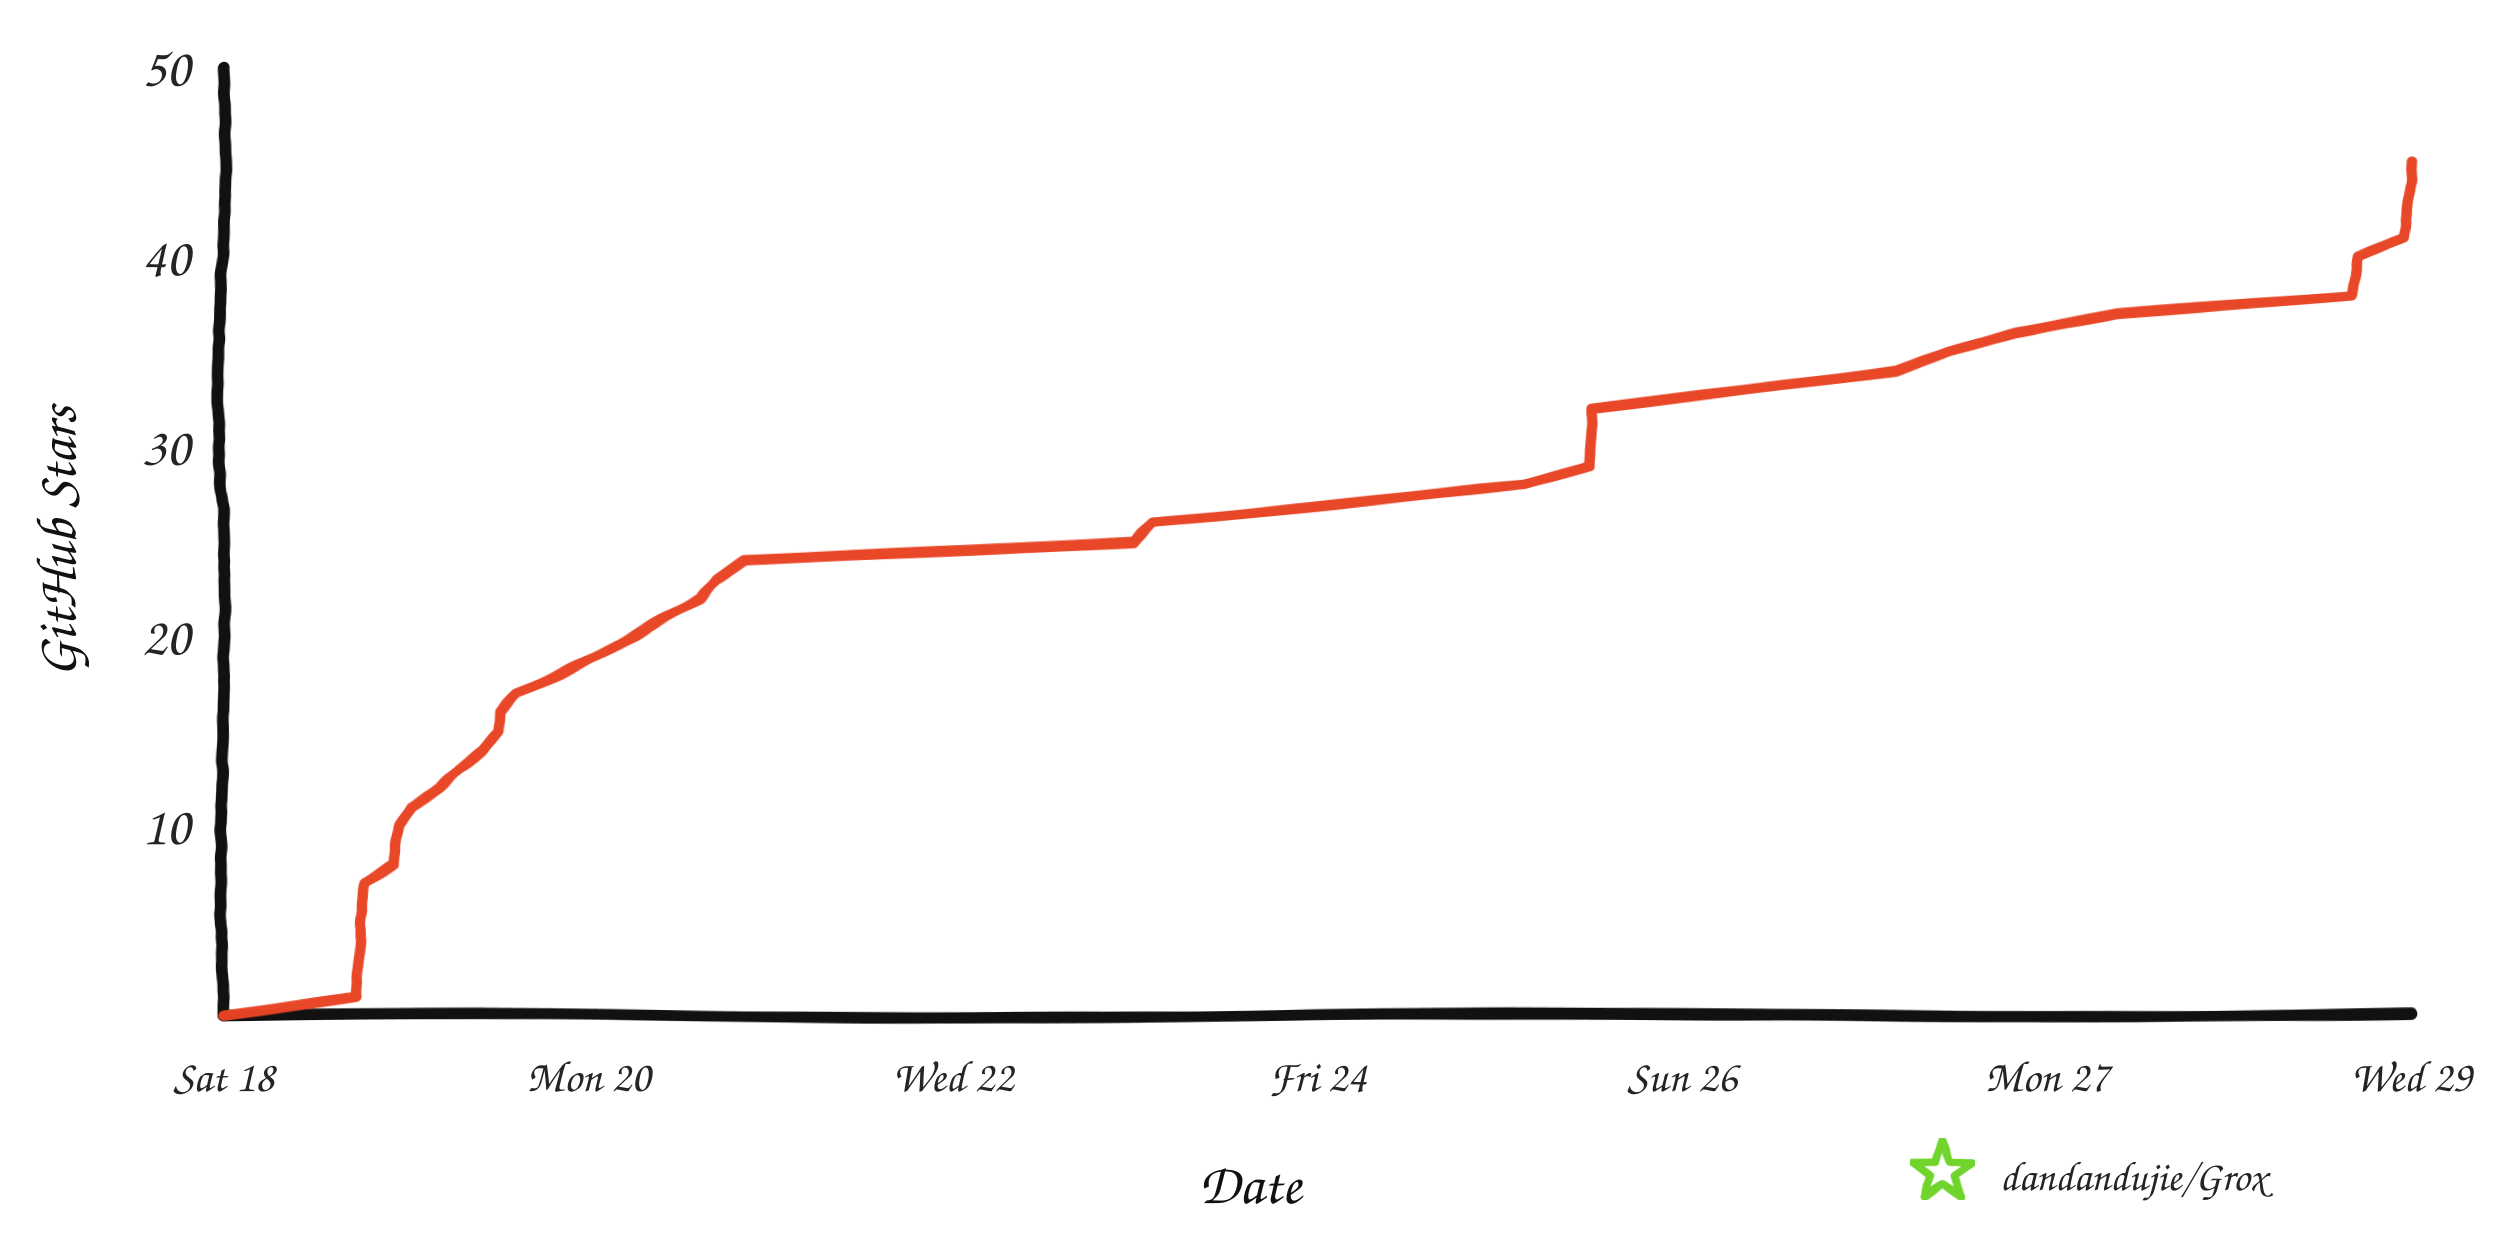
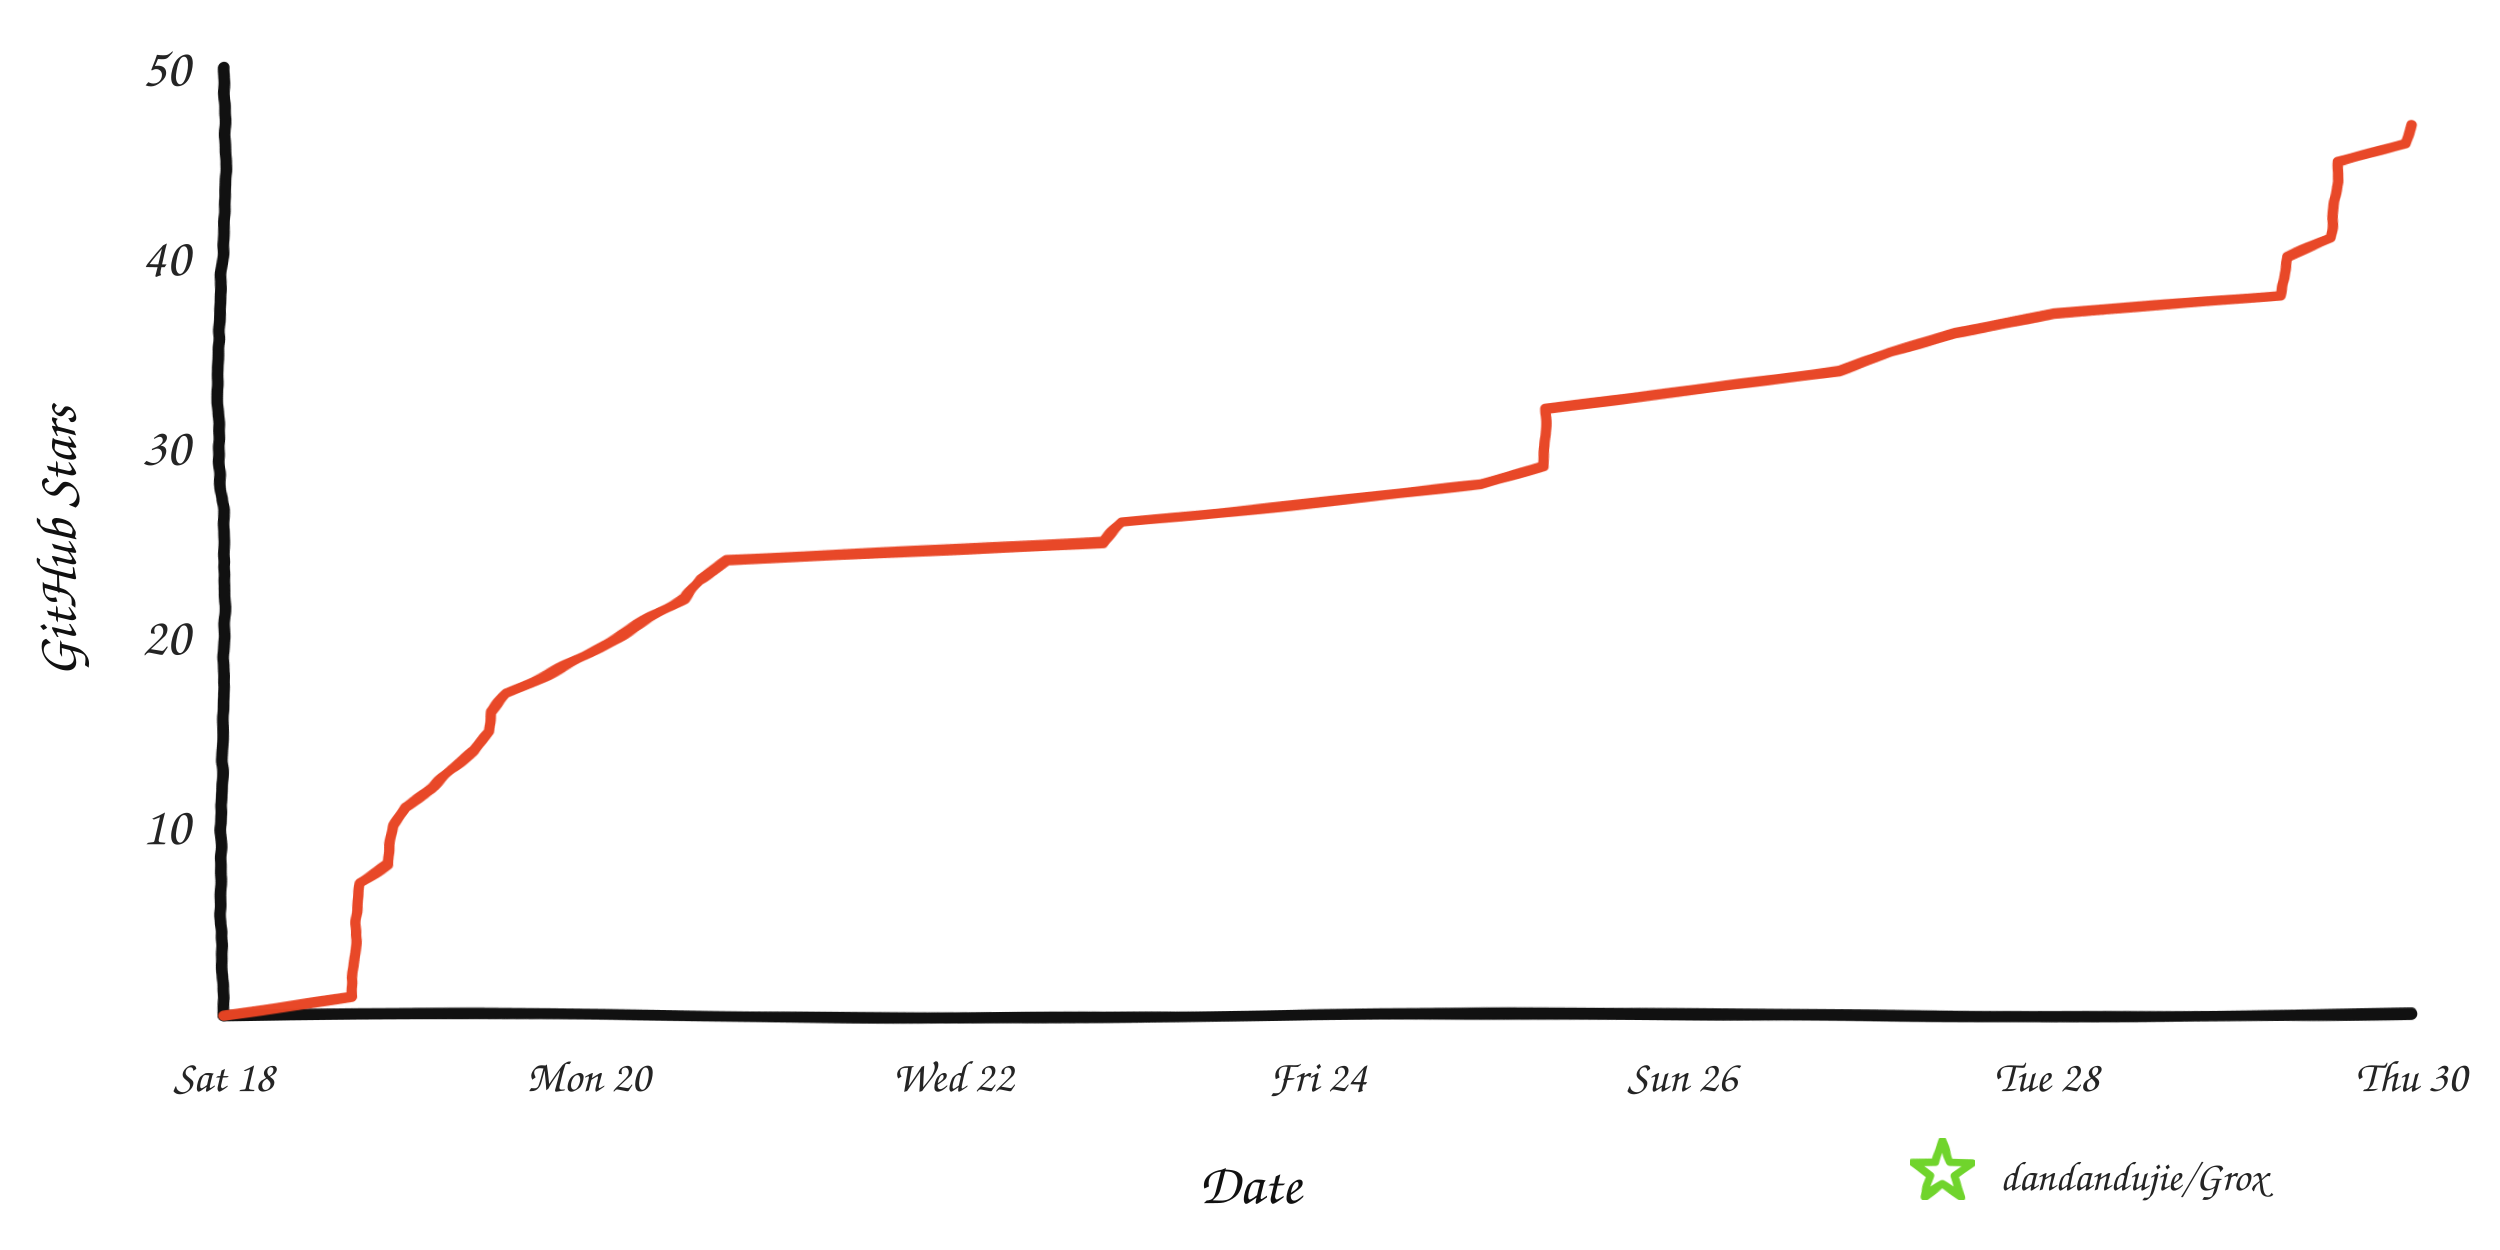
<svg xmlns="http://www.w3.org/2000/svg" width="960" height="480" viewBox="0 0 960 480" role="img" aria-labelledby="title desc">
  <defs>
    <filter id="rough" x="-4%" y="-4%" width="108%" height="108%">
      <feTurbulence type="fractalNoise" baseFrequency="0.008 0.12" numOctaves="2" seed="17" result="noise" />
      <feDisplacementMap in="SourceGraphic" in2="noise" scale="1.6" xChannelSelector="R" yChannelSelector="G" />
    </filter>
  </defs>
  <rect width="960" height="480" fill="#ffffff" />
  <g filter="url(#rough)" fill="none" stroke-linecap="round" stroke-linejoin="round">
    <path d="M 86 390 C 225 387, 336 393, 478 390 S 720 393, 926 389" stroke="#111111" stroke-width="4.5" />
    <path d="M 86 390 C 82 322, 89 254, 85 188 S 89 88, 86 26" stroke="#111111" stroke-width="4.5" />
-     <path d="M 86.0 390.0 L 136.8 382.7 L 137.0 375.4 L 137.9 368.2 L 138.4 360.9 L 138.7 353.6 L 139.1 346.3 L 139.8 339.0 L 151.5 331.8 L 151.7 324.5 L 153.2 317.2 L 158.2 309.9 L 169.0 302.6 L 176.4 295.4 L 185.6 288.1 L 191.6 280.8 L 192.0 273.5 L 198.3 266.2 L 214.8 259.0 L 229.4 251.7 L 243.0 244.4 L 255.6 237.1 L 268.9 229.8 L 274.7 222.6 L 285.7 215.3 L 435.4 208.0 L 442.8 200.7 L 516.6 193.4 L 585.2 186.2 L 610.2 178.9 L 611.1 171.6 L 611.1 164.3 L 611.2 157.0 L 671.1 149.8 L 728.1 142.5 L 748.0 135.2 L 773.9 127.9 L 812.9 120.6 L 903.3 113.4 L 904.6 106.1 L 905.8 98.8 L 923.0 91.5 L 923.7 84.2 L 924.7 77.0 L 925.9 69.7 L 926.0 62.4 L 926.0 62.4" stroke="#e84424" stroke-width="4" opacity="0.98" />
+     <path d="M 86.0 390.0 L 135.1 382.7 L 135.2 375.4 L 136.2 368.2 L 136.7 360.9 L 136.9 353.6 L 137.4 346.3 L 138.0 339.0 L 149.3 331.8 L 149.5 324.5 L 150.9 317.2 L 155.8 309.9 L 166.2 302.6 L 173.4 295.4 L 182.3 288.1 L 188.0 280.8 L 188.4 273.5 L 194.5 266.2 L 210.4 259.0 L 224.6 251.7 L 237.7 244.4 L 249.9 237.1 L 262.8 229.8 L 268.4 222.6 L 279.0 215.3 L 423.6 208.0 L 430.8 200.7 L 502.1 193.4 L 568.4 186.2 L 592.6 178.9 L 593.4 171.6 L 593.5 164.3 L 593.6 157.0 L 651.5 149.8 L 706.5 142.5 L 725.7 135.2 L 750.8 127.9 L 788.5 120.6 L 875.9 113.4 L 877.1 106.1 L 878.3 98.8 L 894.9 91.5 L 895.6 84.2 L 896.5 77.0 L 897.7 69.7 L 897.8 62.4 L 923.6 55.1 L 926.0 47.8 L 926.0 47.8" stroke="#e84424" stroke-width="4" opacity="0.98" />
  </g>
  <text x="73" y="324.2" text-anchor="end" fill="#242424" font-family="'Comic Sans MS','Segoe Print','Bradley Hand',cursive" font-size="21">10</text>
  <text x="73" y="251.4" text-anchor="end" fill="#242424" font-family="'Comic Sans MS','Segoe Print','Bradley Hand',cursive" font-size="21">20</text>
  <text x="73" y="178.6" text-anchor="end" fill="#242424" font-family="'Comic Sans MS','Segoe Print','Bradley Hand',cursive" font-size="21">30</text>
  <text x="73" y="105.8" text-anchor="end" fill="#242424" font-family="'Comic Sans MS','Segoe Print','Bradley Hand',cursive" font-size="21">40</text>
  <text x="73" y="33.0" text-anchor="end" fill="#242424" font-family="'Comic Sans MS','Segoe Print','Bradley Hand',cursive" font-size="21">50</text>
  <text x="86.0" y="419" text-anchor="middle" fill="#242424" font-family="'Comic Sans MS','Segoe Print','Bradley Hand',cursive" font-size="17">Sat 18</text>
  <text x="226.0" y="419" text-anchor="middle" fill="#242424" font-family="'Comic Sans MS','Segoe Print','Bradley Hand',cursive" font-size="17">Mon 20</text>
  <text x="366.0" y="419" text-anchor="middle" fill="#242424" font-family="'Comic Sans MS','Segoe Print','Bradley Hand',cursive" font-size="17">Wed 22</text>
  <text x="506.0" y="419" text-anchor="middle" fill="#242424" font-family="'Comic Sans MS','Segoe Print','Bradley Hand',cursive" font-size="17">Fri 24</text>
  <text x="646.0" y="419" text-anchor="middle" fill="#242424" font-family="'Comic Sans MS','Segoe Print','Bradley Hand',cursive" font-size="17">Sun 26</text>
-   <text x="786.0" y="419" text-anchor="middle" fill="#242424" font-family="'Comic Sans MS','Segoe Print','Bradley Hand',cursive" font-size="17">Mon 27</text>
-   <text x="926.0" y="419" text-anchor="middle" fill="#242424" font-family="'Comic Sans MS','Segoe Print','Bradley Hand',cursive" font-size="17">Wed 29</text>
+   <text x="786.0" y="419" text-anchor="middle" fill="#242424" font-family="'Comic Sans MS','Segoe Print','Bradley Hand',cursive" font-size="17">Tue 28</text>
+   <text x="926.0" y="419" text-anchor="middle" fill="#242424" font-family="'Comic Sans MS','Segoe Print','Bradley Hand',cursive" font-size="17">Thu 30</text>
  <text x="480" y="462" text-anchor="middle" fill="#111111" font-family="'Comic Sans MS','Segoe Print','Bradley Hand',cursive" font-size="22">Date</text>
  <text x="29" y="208" text-anchor="middle" fill="#111111" font-family="'Comic Sans MS','Segoe Print','Bradley Hand',cursive" font-size="22" transform="rotate(-90 29 208)">GitHub Stars</text>
  <polygon points="746.0,438.0 748.8,446.1 757.4,446.3 750.6,451.5 753.1,459.7 746.0,454.8 738.9,459.7 741.4,451.5 734.6,446.3 743.2,446.1" fill="none" stroke="#70d42c" stroke-width="3" stroke-linejoin="round" filter="url(#rough)" />
  <text x="768" y="457" fill="#242424" font-family="'Comic Sans MS','Segoe Print','Bradley Hand',cursive" font-size="16">dandandujie/Grox</text>
</svg>
